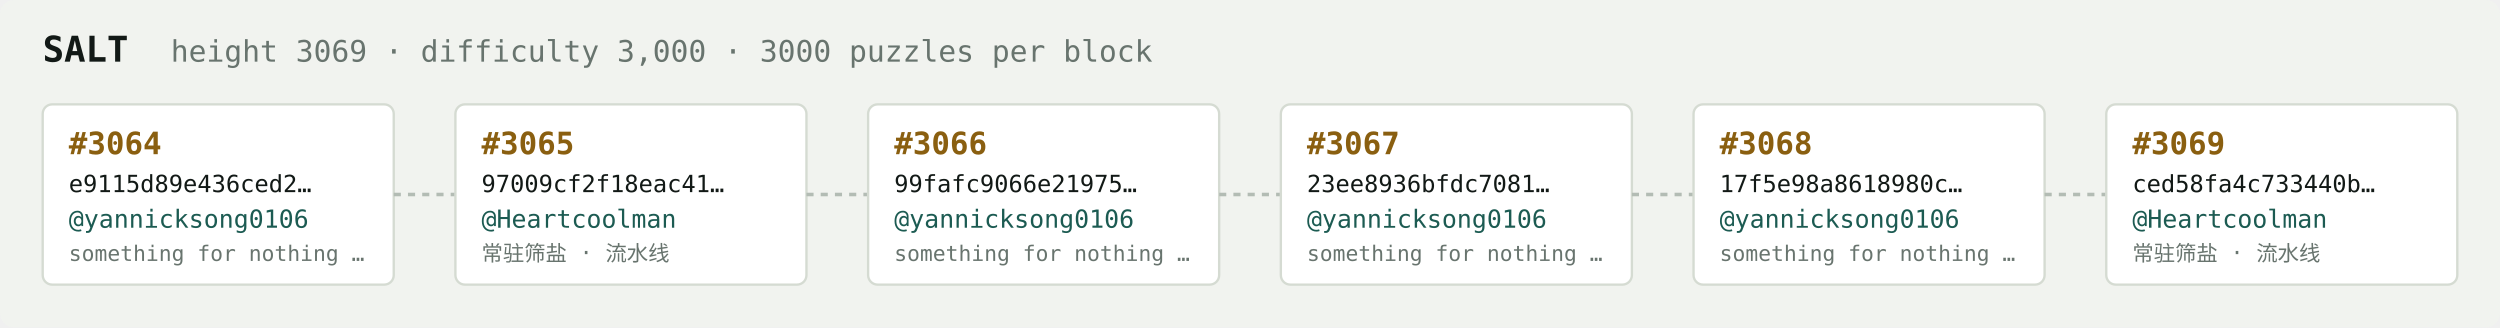
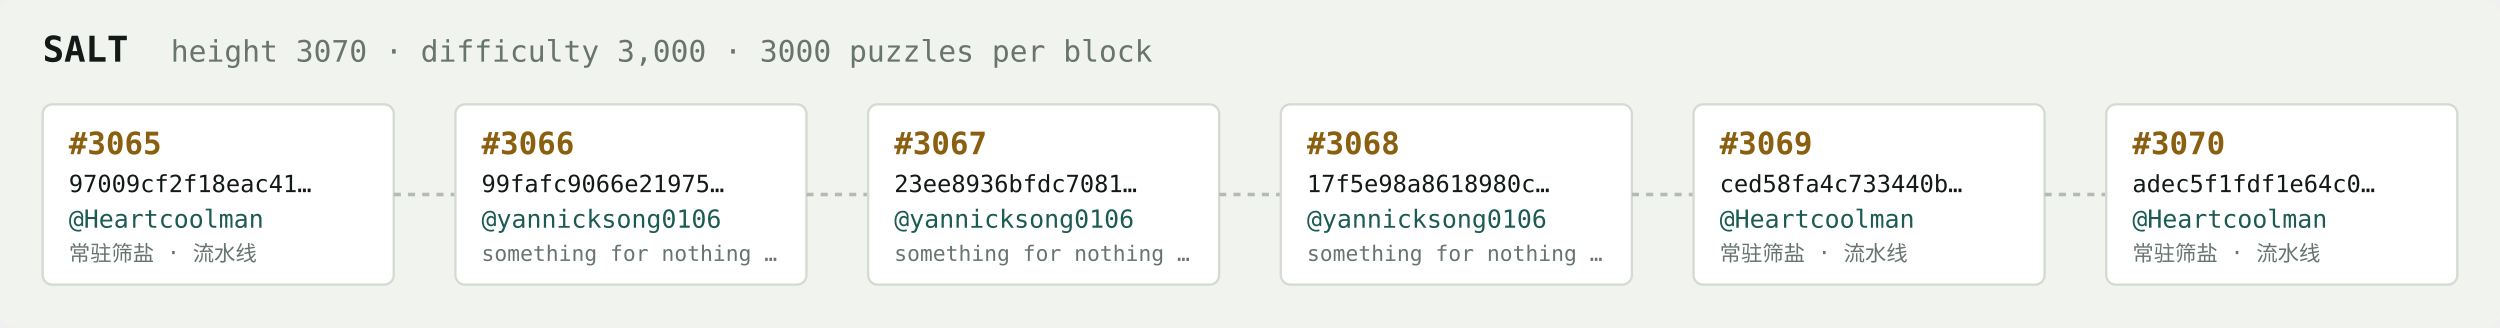
<svg xmlns="http://www.w3.org/2000/svg" width="1054" height="138" viewBox="0 0 1054 138" font-family="ui-monospace,SFMono-Regular,Menlo,monospace">
  <rect fill="#f1f3ef" width="1054" height="138" rx="6" />
  <text x="18" y="26" fill="#121916" font-size="15" font-weight="700">SALT</text>
-   <text x="72" y="26" fill="#68746e" font-size="12.5">height 3069 · difficulty 3,000 · 3000 puzzles per block</text>
+   <text x="72" y="26" fill="#68746e" font-size="12.5">height 3070 · difficulty 3,000 · 3000 puzzles per block</text>
  <rect x="18" y="44" width="148" height="76" rx="4" fill="#ffffff" stroke="#d5dbd2" stroke-width="1" />
-   <text x="29" y="65" fill="#8a5f10" font-size="13" font-weight="700">#3064</text>
-   <text x="29" y="81" fill="#121916" font-size="10">e9115d89e436ced2…</text>
-   <text x="29" y="96" fill="#1c5b52" font-size="10.5">@yannicksong0106</text>
-   <text x="29" y="110" fill="#68746e" font-size="9">something for nothing …</text>
+   <text x="29" y="65" fill="#8a5f10" font-size="13" font-weight="700">#3065</text>
+   <text x="29" y="81" fill="#121916" font-size="10">97009cf2f18eac41…</text>
+   <text x="29" y="96" fill="#1c5b52" font-size="10.5">@Heartcoolman</text>
+   <text x="29" y="110" fill="#68746e" font-size="9">常驻筛盐 · 流水线</text>
  <line x1="166" y1="82.0" x2="192" y2="82.0" stroke="#b3bcb4" stroke-width="1.5" stroke-dasharray="3 3" />
  <rect x="192" y="44" width="148" height="76" rx="4" fill="#ffffff" stroke="#d5dbd2" stroke-width="1" />
-   <text x="203" y="65" fill="#8a5f10" font-size="13" font-weight="700">#3065</text>
-   <text x="203" y="81" fill="#121916" font-size="10">97009cf2f18eac41…</text>
-   <text x="203" y="96" fill="#1c5b52" font-size="10.5">@Heartcoolman</text>
-   <text x="203" y="110" fill="#68746e" font-size="9">常驻筛盐 · 流水线</text>
+   <text x="203" y="65" fill="#8a5f10" font-size="13" font-weight="700">#3066</text>
+   <text x="203" y="81" fill="#121916" font-size="10">99fafc9066e21975…</text>
+   <text x="203" y="96" fill="#1c5b52" font-size="10.5">@yannicksong0106</text>
+   <text x="203" y="110" fill="#68746e" font-size="9">something for nothing …</text>
  <line x1="340" y1="82.0" x2="366" y2="82.0" stroke="#b3bcb4" stroke-width="1.5" stroke-dasharray="3 3" />
  <rect x="366" y="44" width="148" height="76" rx="4" fill="#ffffff" stroke="#d5dbd2" stroke-width="1" />
-   <text x="377" y="65" fill="#8a5f10" font-size="13" font-weight="700">#3066</text>
-   <text x="377" y="81" fill="#121916" font-size="10">99fafc9066e21975…</text>
+   <text x="377" y="65" fill="#8a5f10" font-size="13" font-weight="700">#3067</text>
+   <text x="377" y="81" fill="#121916" font-size="10">23ee8936bfdc7081…</text>
  <text x="377" y="96" fill="#1c5b52" font-size="10.5">@yannicksong0106</text>
  <text x="377" y="110" fill="#68746e" font-size="9">something for nothing …</text>
  <line x1="514" y1="82.0" x2="540" y2="82.0" stroke="#b3bcb4" stroke-width="1.5" stroke-dasharray="3 3" />
  <rect x="540" y="44" width="148" height="76" rx="4" fill="#ffffff" stroke="#d5dbd2" stroke-width="1" />
-   <text x="551" y="65" fill="#8a5f10" font-size="13" font-weight="700">#3067</text>
-   <text x="551" y="81" fill="#121916" font-size="10">23ee8936bfdc7081…</text>
+   <text x="551" y="65" fill="#8a5f10" font-size="13" font-weight="700">#3068</text>
+   <text x="551" y="81" fill="#121916" font-size="10">17f5e98a8618980c…</text>
  <text x="551" y="96" fill="#1c5b52" font-size="10.5">@yannicksong0106</text>
  <text x="551" y="110" fill="#68746e" font-size="9">something for nothing …</text>
  <line x1="688" y1="82.0" x2="714" y2="82.0" stroke="#b3bcb4" stroke-width="1.5" stroke-dasharray="3 3" />
  <rect x="714" y="44" width="148" height="76" rx="4" fill="#ffffff" stroke="#d5dbd2" stroke-width="1" />
-   <text x="725" y="65" fill="#8a5f10" font-size="13" font-weight="700">#3068</text>
-   <text x="725" y="81" fill="#121916" font-size="10">17f5e98a8618980c…</text>
-   <text x="725" y="96" fill="#1c5b52" font-size="10.5">@yannicksong0106</text>
-   <text x="725" y="110" fill="#68746e" font-size="9">something for nothing …</text>
+   <text x="725" y="65" fill="#8a5f10" font-size="13" font-weight="700">#3069</text>
+   <text x="725" y="81" fill="#121916" font-size="10">ced58fa4c733440b…</text>
+   <text x="725" y="96" fill="#1c5b52" font-size="10.5">@Heartcoolman</text>
+   <text x="725" y="110" fill="#68746e" font-size="9">常驻筛盐 · 流水线</text>
  <line x1="862" y1="82.0" x2="888" y2="82.0" stroke="#b3bcb4" stroke-width="1.5" stroke-dasharray="3 3" />
  <rect x="888" y="44" width="148" height="76" rx="4" fill="#ffffff" stroke="#d5dbd2" stroke-width="1" />
-   <text x="899" y="65" fill="#8a5f10" font-size="13" font-weight="700">#3069</text>
-   <text x="899" y="81" fill="#121916" font-size="10">ced58fa4c733440b…</text>
+   <text x="899" y="65" fill="#8a5f10" font-size="13" font-weight="700">#3070</text>
+   <text x="899" y="81" fill="#121916" font-size="10">adec5f1fdf1e64c0…</text>
  <text x="899" y="96" fill="#1c5b52" font-size="10.5">@Heartcoolman</text>
  <text x="899" y="110" fill="#68746e" font-size="9">常驻筛盐 · 流水线</text>
</svg>
